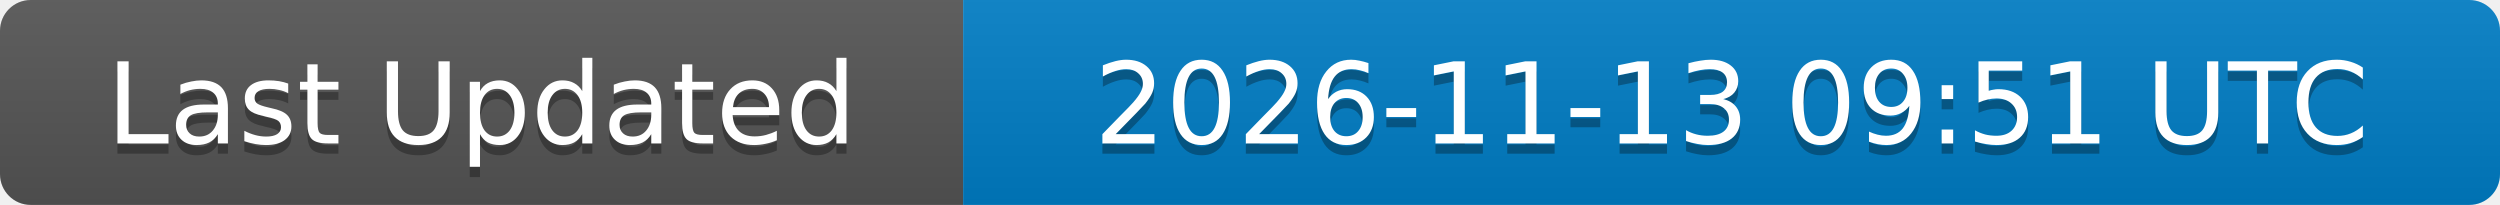
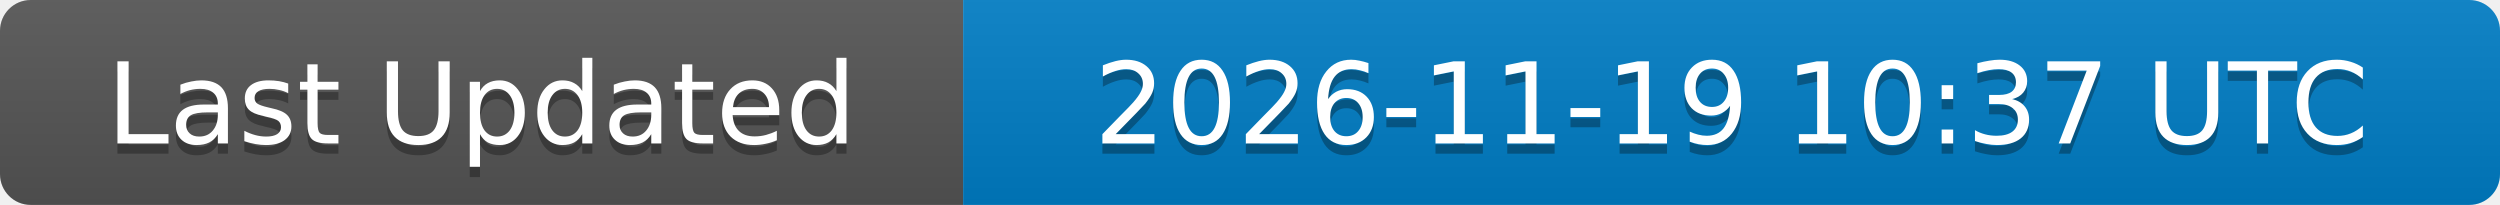
<svg xmlns="http://www.w3.org/2000/svg" width="244" height="20">
  <linearGradient id="b" x2="0" y2="100%">
    <stop offset="0" stop-color="#bbb" stop-opacity=".1" />
    <stop offset="1" stop-opacity=".1" />
  </linearGradient>
  <clipPath id="a">
    <rect width="244" height="20" rx="3" fill="#fff" />
  </clipPath>
  <g clip-path="url(#a)">
    <rect width="94" height="20" fill="#555" />
    <rect x="94" width="150" height="20" fill="#007ec6" />
    <rect width="244" height="20" fill="url(#b)" />
  </g>
  <g fill="#fff" text-anchor="middle" font-family="DejaVu Sans,Verdana,Geneva,sans-serif" font-size="11">
    <text x="47" y="15" fill="#010101" fill-opacity=".3">Last Updated</text>
    <text x="47" y="14">Last Updated</text>
-     <text x="169" y="15" fill="#010101" fill-opacity=".3">2026-11-13 09:51 UTC</text>
-     <text x="169" y="14">2026-11-13 09:51 UTC</text>
+     <text x="169" y="15" fill="#010101" fill-opacity=".3">2026-11-19 10:37 UTC</text>
+     <text x="169" y="14">2026-11-19 10:37 UTC</text>
  </g>
</svg>
